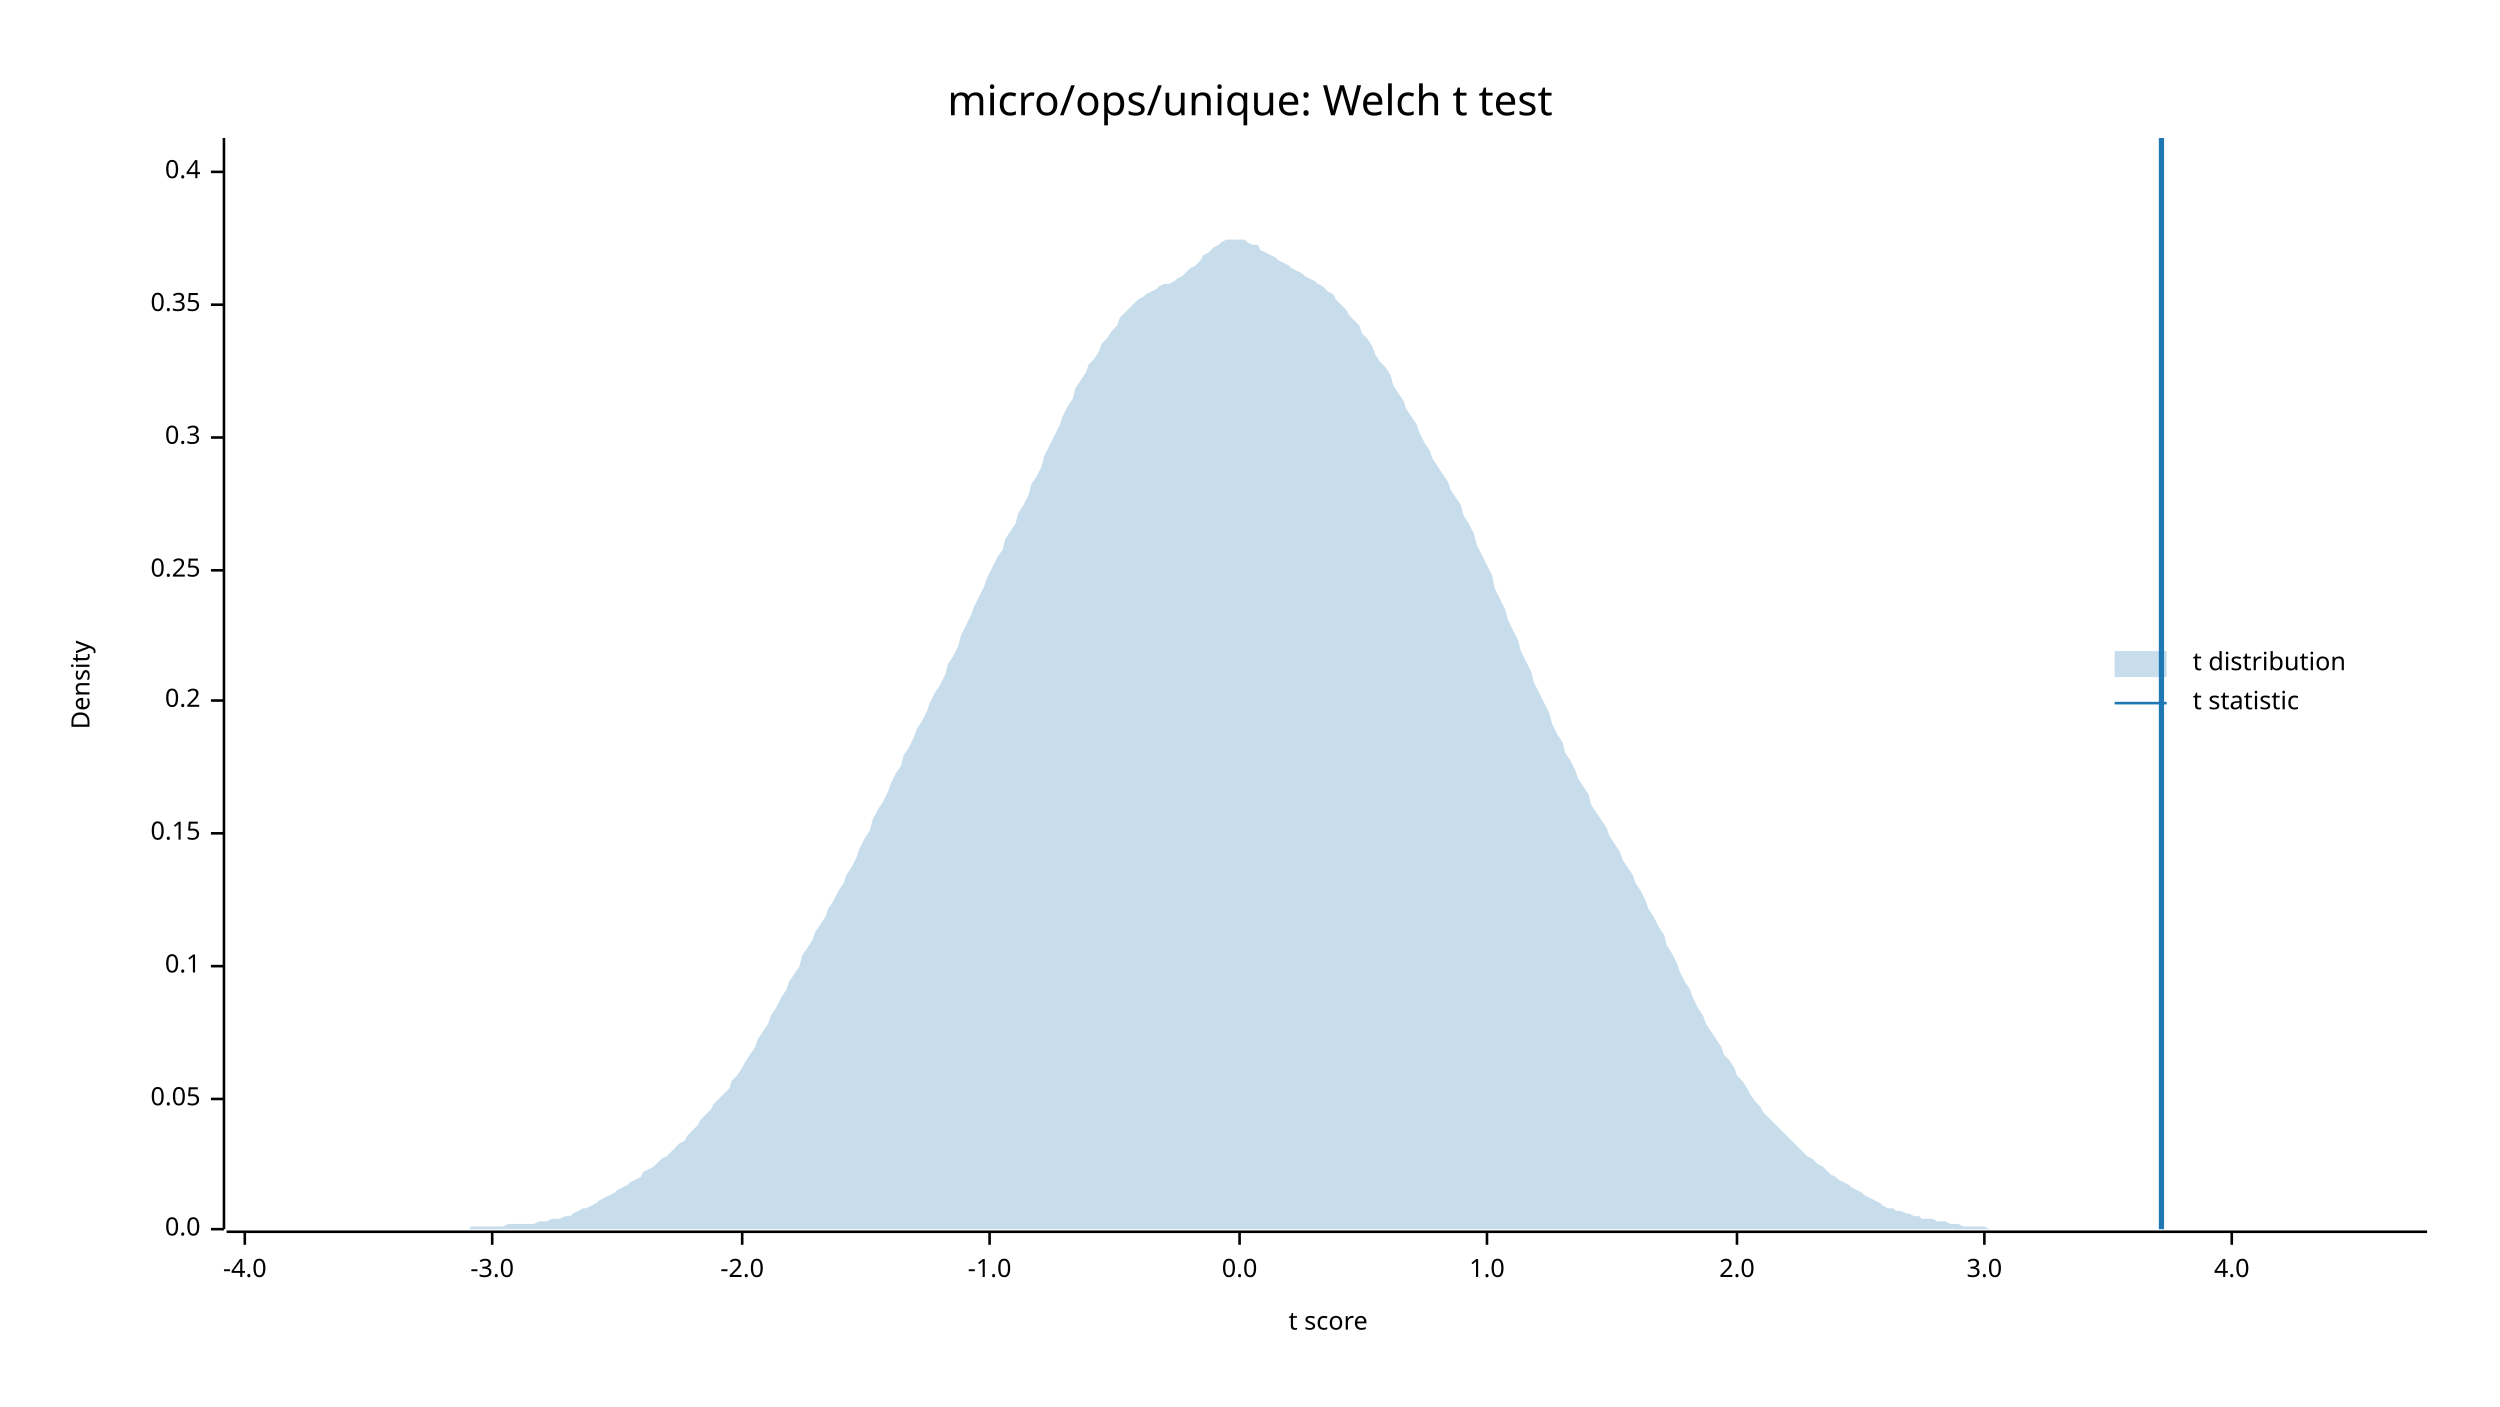
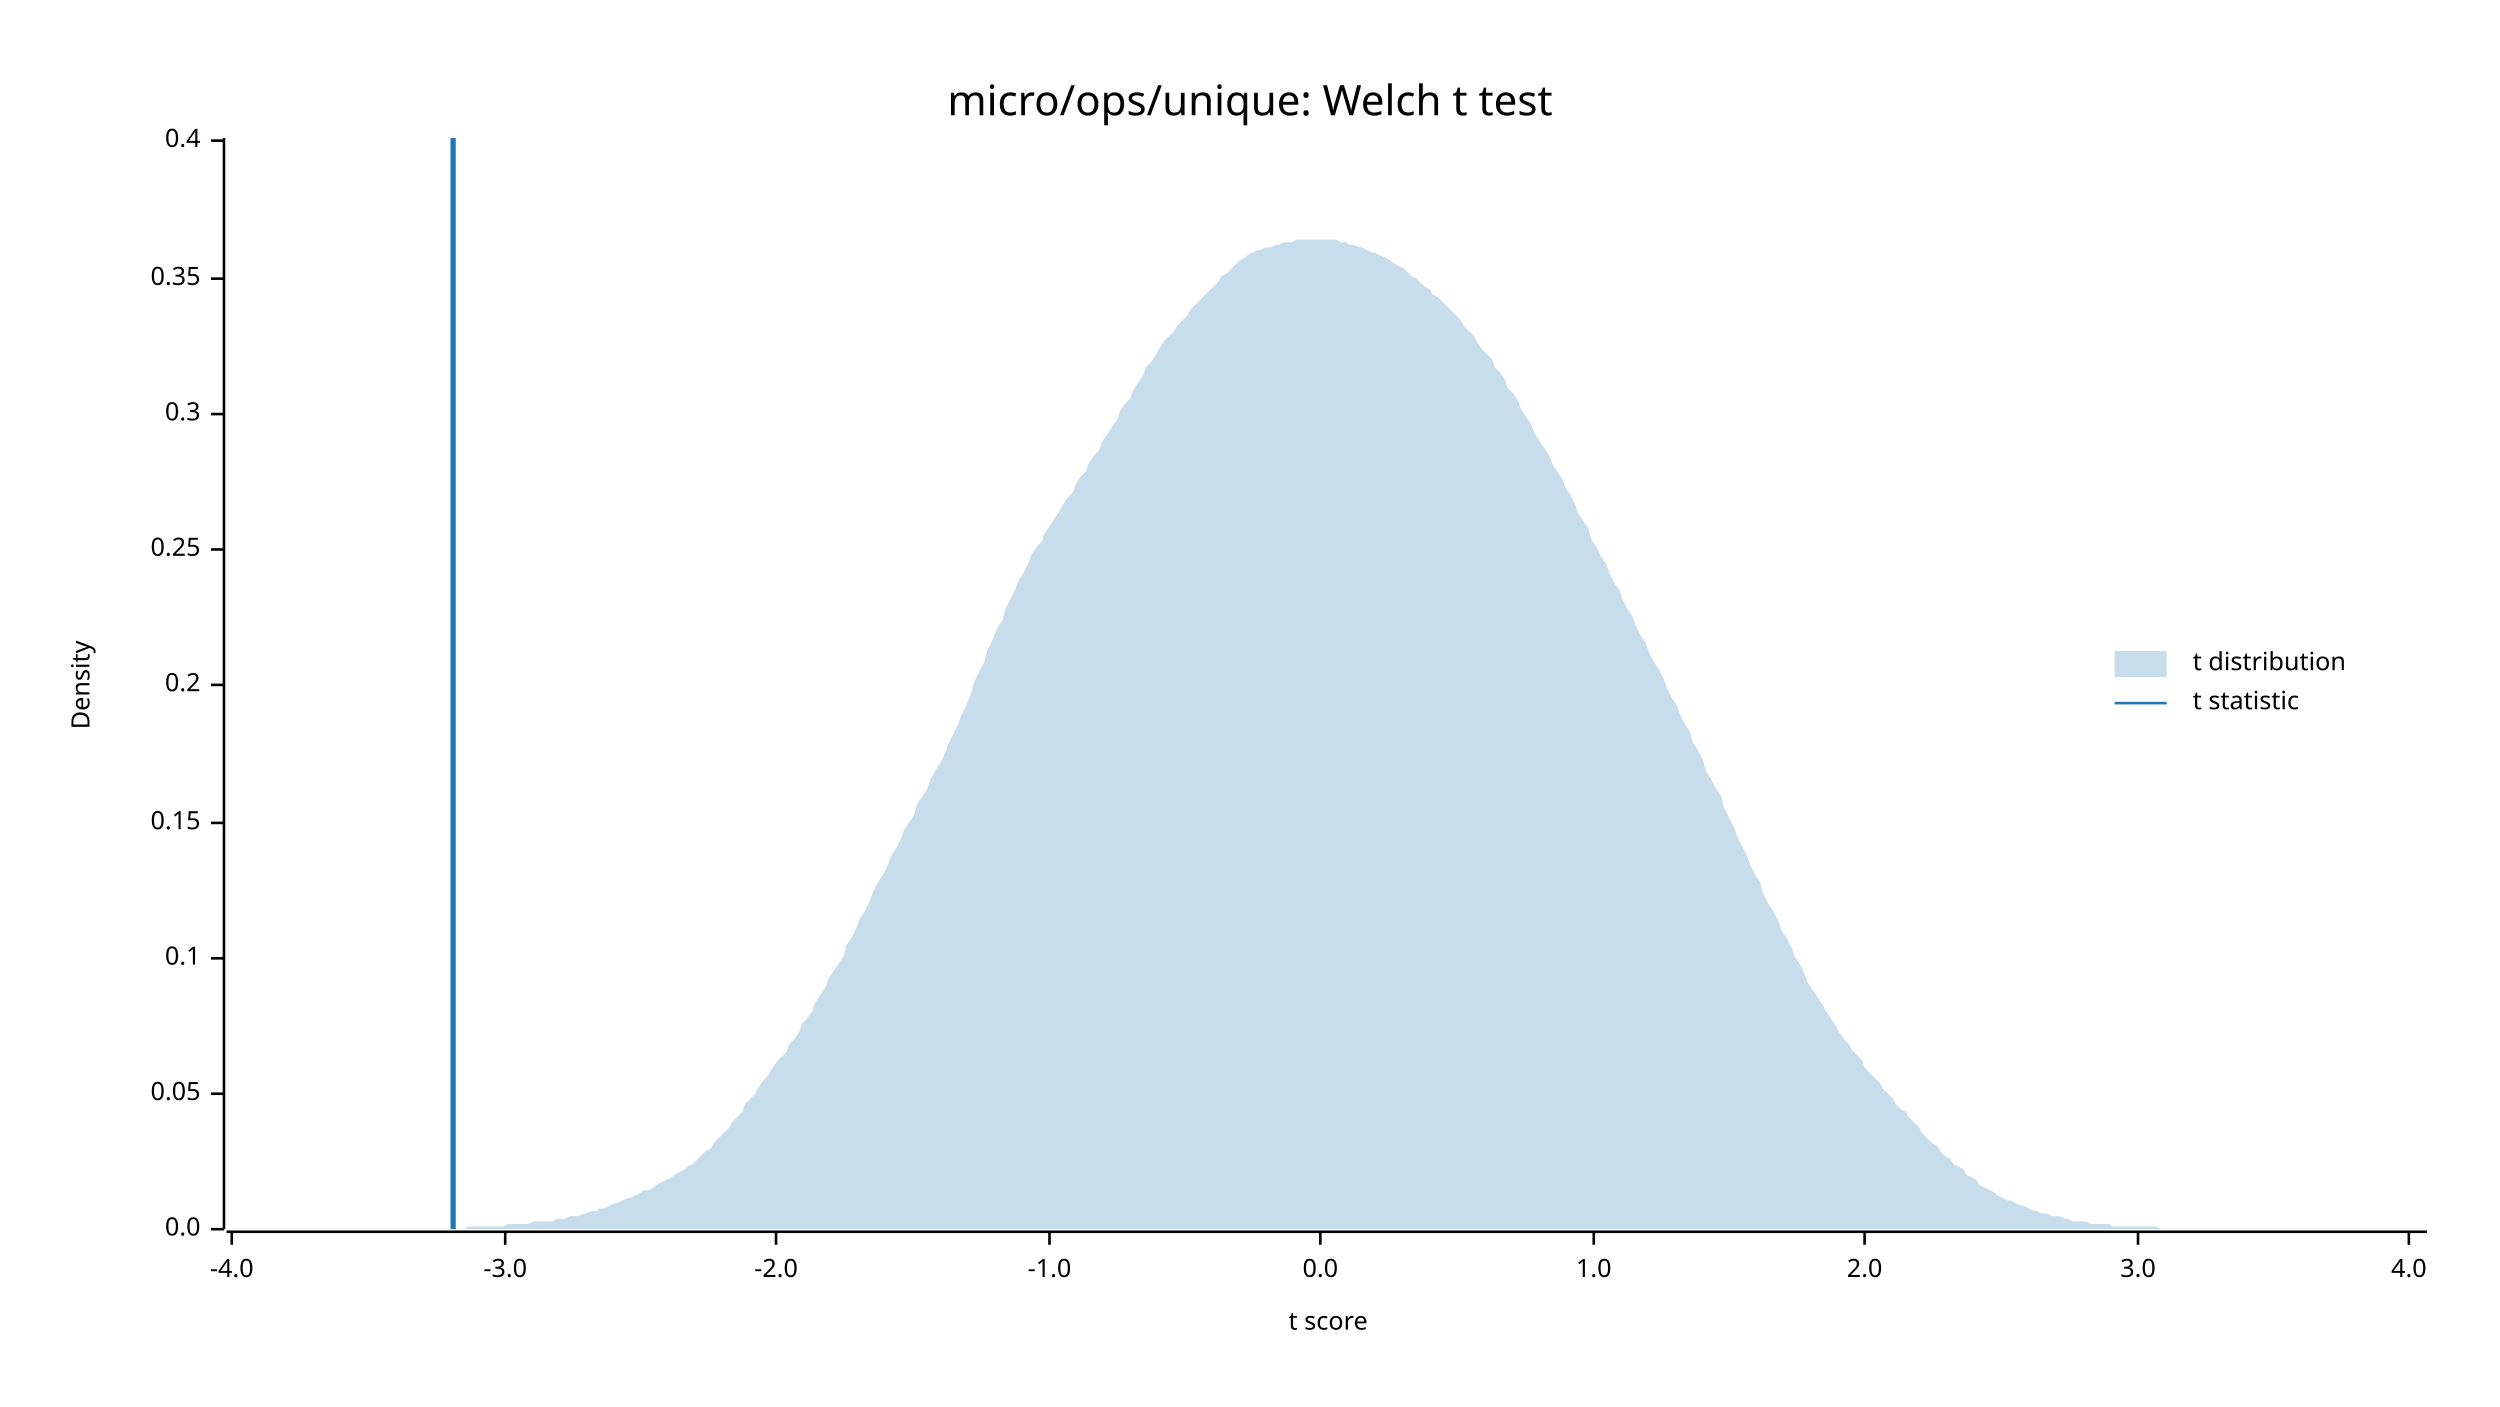
<svg xmlns="http://www.w3.org/2000/svg" width="960" height="540" viewBox="0 0 960 540">
  <text x="480" y="32" dy="0.76em" text-anchor="middle" font-family="sans-serif" font-size="16.129" opacity="1" fill="#000000">
micro/ops/unique: Welch t test
</text>
  <text x="27" y="263" dy="0.76em" text-anchor="middle" font-family="sans-serif" font-size="9.677" opacity="1" fill="#000000" transform="rotate(270, 27, 263)">
Density
</text>
  <text x="510" y="513" dy="-0.5ex" text-anchor="middle" font-family="sans-serif" font-size="9.677" opacity="1" fill="#000000">
t score
</text>
  <polyline fill="none" opacity="1" stroke="#000000" stroke-width="1" points="86,53 86,472 " />
  <text x="77" y="472" dy="0.5ex" text-anchor="end" font-family="sans-serif" font-size="9.677" opacity="1" fill="#000000">
0.0
</text>
  <polyline fill="none" opacity="1" stroke="#000000" stroke-width="1" points="81,472 86,472 " />
-   <text x="77" y="422" dy="0.5ex" text-anchor="end" font-family="sans-serif" font-size="9.677" opacity="1" fill="#000000">
+   <text x="77" y="420" dy="0.5ex" text-anchor="end" font-family="sans-serif" font-size="9.677" opacity="1" fill="#000000">
0.05
</text>
-   <polyline fill="none" opacity="1" stroke="#000000" stroke-width="1" points="81,422 86,422 " />
-   <text x="77" y="371" dy="0.5ex" text-anchor="end" font-family="sans-serif" font-size="9.677" opacity="1" fill="#000000">
+   <polyline fill="none" opacity="1" stroke="#000000" stroke-width="1" points="81,420 86,420 " />
+   <text x="77" y="368" dy="0.5ex" text-anchor="end" font-family="sans-serif" font-size="9.677" opacity="1" fill="#000000">
0.1
</text>
-   <polyline fill="none" opacity="1" stroke="#000000" stroke-width="1" points="81,371 86,371 " />
-   <text x="77" y="320" dy="0.5ex" text-anchor="end" font-family="sans-serif" font-size="9.677" opacity="1" fill="#000000">
+   <polyline fill="none" opacity="1" stroke="#000000" stroke-width="1" points="81,368 86,368 " />
+   <text x="77" y="316" dy="0.5ex" text-anchor="end" font-family="sans-serif" font-size="9.677" opacity="1" fill="#000000">
0.15
</text>
-   <polyline fill="none" opacity="1" stroke="#000000" stroke-width="1" points="81,320 86,320 " />
-   <text x="77" y="269" dy="0.5ex" text-anchor="end" font-family="sans-serif" font-size="9.677" opacity="1" fill="#000000">
+   <polyline fill="none" opacity="1" stroke="#000000" stroke-width="1" points="81,316 86,316 " />
+   <text x="77" y="263" dy="0.5ex" text-anchor="end" font-family="sans-serif" font-size="9.677" opacity="1" fill="#000000">
0.2
</text>
-   <polyline fill="none" opacity="1" stroke="#000000" stroke-width="1" points="81,269 86,269 " />
-   <text x="77" y="219" dy="0.5ex" text-anchor="end" font-family="sans-serif" font-size="9.677" opacity="1" fill="#000000">
+   <polyline fill="none" opacity="1" stroke="#000000" stroke-width="1" points="81,263 86,263 " />
+   <text x="77" y="211" dy="0.5ex" text-anchor="end" font-family="sans-serif" font-size="9.677" opacity="1" fill="#000000">
0.25
</text>
-   <polyline fill="none" opacity="1" stroke="#000000" stroke-width="1" points="81,219 86,219 " />
-   <text x="77" y="168" dy="0.5ex" text-anchor="end" font-family="sans-serif" font-size="9.677" opacity="1" fill="#000000">
+   <polyline fill="none" opacity="1" stroke="#000000" stroke-width="1" points="81,211 86,211 " />
+   <text x="77" y="159" dy="0.5ex" text-anchor="end" font-family="sans-serif" font-size="9.677" opacity="1" fill="#000000">
0.3
</text>
-   <polyline fill="none" opacity="1" stroke="#000000" stroke-width="1" points="81,168 86,168 " />
-   <text x="77" y="117" dy="0.5ex" text-anchor="end" font-family="sans-serif" font-size="9.677" opacity="1" fill="#000000">
+   <polyline fill="none" opacity="1" stroke="#000000" stroke-width="1" points="81,159 86,159 " />
+   <text x="77" y="107" dy="0.5ex" text-anchor="end" font-family="sans-serif" font-size="9.677" opacity="1" fill="#000000">
0.35
</text>
-   <polyline fill="none" opacity="1" stroke="#000000" stroke-width="1" points="81,117 86,117 " />
-   <text x="77" y="66" dy="0.5ex" text-anchor="end" font-family="sans-serif" font-size="9.677" opacity="1" fill="#000000">
+   <polyline fill="none" opacity="1" stroke="#000000" stroke-width="1" points="81,107 86,107 " />
+   <text x="77" y="54" dy="0.5ex" text-anchor="end" font-family="sans-serif" font-size="9.677" opacity="1" fill="#000000">
0.4
</text>
-   <polyline fill="none" opacity="1" stroke="#000000" stroke-width="1" points="81,66 86,66 " />
+   <polyline fill="none" opacity="1" stroke="#000000" stroke-width="1" points="81,54 86,54 " />
  <polyline fill="none" opacity="1" stroke="#000000" stroke-width="1" points="87,473 932,473 " />
-   <text x="94" y="483" dy="0.76em" text-anchor="middle" font-family="sans-serif" font-size="9.677" opacity="1" fill="#000000">
+   <text x="89" y="483" dy="0.76em" text-anchor="middle" font-family="sans-serif" font-size="9.677" opacity="1" fill="#000000">
-4.0
</text>
-   <polyline fill="none" opacity="1" stroke="#000000" stroke-width="1" points="94,473 94,478 " />
-   <text x="189" y="483" dy="0.76em" text-anchor="middle" font-family="sans-serif" font-size="9.677" opacity="1" fill="#000000">
+   <polyline fill="none" opacity="1" stroke="#000000" stroke-width="1" points="89,473 89,478 " />
+   <text x="194" y="483" dy="0.76em" text-anchor="middle" font-family="sans-serif" font-size="9.677" opacity="1" fill="#000000">
-3.0
</text>
-   <polyline fill="none" opacity="1" stroke="#000000" stroke-width="1" points="189,473 189,478 " />
-   <text x="285" y="483" dy="0.76em" text-anchor="middle" font-family="sans-serif" font-size="9.677" opacity="1" fill="#000000">
+   <polyline fill="none" opacity="1" stroke="#000000" stroke-width="1" points="194,473 194,478 " />
+   <text x="298" y="483" dy="0.76em" text-anchor="middle" font-family="sans-serif" font-size="9.677" opacity="1" fill="#000000">
-2.0
</text>
-   <polyline fill="none" opacity="1" stroke="#000000" stroke-width="1" points="285,473 285,478 " />
-   <text x="380" y="483" dy="0.76em" text-anchor="middle" font-family="sans-serif" font-size="9.677" opacity="1" fill="#000000">
+   <polyline fill="none" opacity="1" stroke="#000000" stroke-width="1" points="298,473 298,478 " />
+   <text x="403" y="483" dy="0.76em" text-anchor="middle" font-family="sans-serif" font-size="9.677" opacity="1" fill="#000000">
-1.0
</text>
-   <polyline fill="none" opacity="1" stroke="#000000" stroke-width="1" points="380,473 380,478 " />
-   <text x="476" y="483" dy="0.76em" text-anchor="middle" font-family="sans-serif" font-size="9.677" opacity="1" fill="#000000">
+   <polyline fill="none" opacity="1" stroke="#000000" stroke-width="1" points="403,473 403,478 " />
+   <text x="507" y="483" dy="0.76em" text-anchor="middle" font-family="sans-serif" font-size="9.677" opacity="1" fill="#000000">
0.0
</text>
-   <polyline fill="none" opacity="1" stroke="#000000" stroke-width="1" points="476,473 476,478 " />
-   <text x="571" y="483" dy="0.76em" text-anchor="middle" font-family="sans-serif" font-size="9.677" opacity="1" fill="#000000">
+   <polyline fill="none" opacity="1" stroke="#000000" stroke-width="1" points="507,473 507,478 " />
+   <text x="612" y="483" dy="0.76em" text-anchor="middle" font-family="sans-serif" font-size="9.677" opacity="1" fill="#000000">
1.0
</text>
-   <polyline fill="none" opacity="1" stroke="#000000" stroke-width="1" points="571,473 571,478 " />
-   <text x="667" y="483" dy="0.76em" text-anchor="middle" font-family="sans-serif" font-size="9.677" opacity="1" fill="#000000">
+   <polyline fill="none" opacity="1" stroke="#000000" stroke-width="1" points="612,473 612,478 " />
+   <text x="716" y="483" dy="0.76em" text-anchor="middle" font-family="sans-serif" font-size="9.677" opacity="1" fill="#000000">
2.0
</text>
-   <polyline fill="none" opacity="1" stroke="#000000" stroke-width="1" points="667,473 667,478 " />
-   <text x="762" y="483" dy="0.76em" text-anchor="middle" font-family="sans-serif" font-size="9.677" opacity="1" fill="#000000">
+   <polyline fill="none" opacity="1" stroke="#000000" stroke-width="1" points="716,473 716,478 " />
+   <text x="821" y="483" dy="0.76em" text-anchor="middle" font-family="sans-serif" font-size="9.677" opacity="1" fill="#000000">
3.0
</text>
-   <polyline fill="none" opacity="1" stroke="#000000" stroke-width="1" points="762,473 762,478 " />
-   <text x="857" y="483" dy="0.76em" text-anchor="middle" font-family="sans-serif" font-size="9.677" opacity="1" fill="#000000">
+   <polyline fill="none" opacity="1" stroke="#000000" stroke-width="1" points="821,473 821,478 " />
+   <text x="925" y="483" dy="0.76em" text-anchor="middle" font-family="sans-serif" font-size="9.677" opacity="1" fill="#000000">
4.0
</text>
-   <polyline fill="none" opacity="1" stroke="#000000" stroke-width="1" points="857,473 857,478 " />
-   <polygon opacity="0.25" fill="#1F78B4" points="87,472 88,472 90,472 92,472 93,472 95,472 97,472 98,472 100,472 102,472 103,472 105,472 107,472 109,472 110,472 112,472 114,472 115,472 117,472 119,472 120,472 122,472 124,472 125,472 127,472 129,472 131,472 132,472 134,472 136,472 137,472 139,472 141,472 142,472 144,472 146,472 147,472 149,472 151,472 153,472 154,472 156,472 158,472 159,472 161,472 163,472 164,472 166,472 168,472 169,472 171,472 173,472 175,472 176,472 178,472 180,472 181,471 183,471 185,471 186,471 188,471 190,471 191,471 193,471 195,470 197,470 198,470 200,470 202,470 203,470 205,470 207,469 208,469 210,469 212,468 214,468 215,468 217,467 219,467 220,466 222,465 224,464 225,464 227,463 229,462 230,461 232,460 234,459 236,458 237,457 239,456 241,455 242,454 244,453 246,452 247,450 249,449 251,448 252,447 254,445 256,444 258,442 259,441 261,439 263,438 264,436 266,434 268,432 269,430 271,428 273,426 274,424 276,422 278,420 280,418 281,415 283,413 285,410 286,408 288,405 290,402 291,399 293,396 295,393 296,390 298,387 300,383 302,380 303,377 305,374 307,371 308,367 310,364 312,361 313,358 315,355 317,352 318,349 320,346 322,342 324,339 325,336 327,333 329,329 330,326 332,322 334,319 335,315 337,311 339,308 341,304 342,301 344,297 346,294 347,290 349,287 351,283 352,280 354,277 356,273 357,270 359,266 361,263 363,259 364,255 366,252 368,248 369,244 371,240 373,236 374,233 376,229 378,225 379,222 381,218 383,214 385,211 386,207 388,204 390,201 391,197 393,194 395,190 396,186 398,183 400,179 401,175 403,171 405,167 407,163 408,160 410,156 412,153 413,149 415,146 417,143 418,140 420,138 422,135 423,132 425,130 427,127 429,125 430,122 432,120 434,118 435,117 437,115 439,114 440,113 442,112 444,111 445,110 447,109 449,109 451,108 452,107 454,106 456,104 457,103 459,102 461,100 462,98 464,97 466,95 468,94 469,93 471,92 473,92 474,92 476,92 478,92 479,93 481,94 483,94 484,96 486,97 488,98 490,99 491,100 493,101 495,102 496,103 498,104 500,105 501,106 503,107 505,108 506,109 508,110 510,112 512,113 513,115 515,117 517,119 518,121 520,123 522,125 523,128 525,130 527,133 528,136 530,139 532,141 534,144 535,148 537,151 539,154 540,157 542,160 544,163 545,166 547,170 549,173 550,176 552,179 554,182 556,185 557,188 559,191 561,194 562,198 564,201 566,205 567,209 569,213 571,217 573,221 574,226 576,230 578,234 579,238 581,242 583,246 584,250 586,254 588,258 589,262 591,266 593,270 595,274 596,278 598,282 600,285 601,289 603,292 605,296 606,299 608,302 610,305 611,309 613,312 615,315 617,318 618,321 620,324 622,327 623,330 625,333 627,336 628,339 630,342 632,346 633,349 635,352 637,356 639,359 640,363 642,366 644,370 645,373 647,377 649,380 650,383 652,387 654,390 655,393 657,396 659,399 661,402 662,405 664,407 666,410 667,413 669,415 671,418 672,420 674,423 676,425 677,427 679,429 681,431 683,433 684,434 686,436 688,438 689,439 691,441 693,443 694,444 696,445 698,447 700,448 701,449 703,451 705,452 706,453 708,454 710,455 711,456 713,457 715,458 716,459 718,460 720,461 722,462 723,463 725,464 727,464 728,465 730,465 732,466 733,466 735,467 737,467 738,468 740,468 742,468 744,469 745,469 747,469 749,470 750,470 752,470 754,471 755,471 757,471 759,471 760,471 762,471 764,472 766,472 767,472 769,472 771,472 772,472 774,472 776,472 777,472 779,472 781,472 782,472 784,472 786,472 788,472 789,472 791,472 793,472 794,472 796,472 798,472 799,472 801,472 803,472 804,472 806,472 808,472 810,472 811,472 813,472 815,472 816,472 818,472 820,472 821,472 823,472 825,472 827,472 828,472 830,472 832,472 833,472 835,472 837,472 838,472 840,472 842,472 843,472 845,472 847,472 849,472 850,472 852,472 854,472 855,472 857,472 859,472 860,472 862,472 864,472 865,472 867,472 869,472 871,472 872,472 874,472 876,472 877,472 879,472 881,472 882,472 884,472 886,472 887,472 889,472 891,472 893,472 894,472 896,472 898,472 899,472 901,472 903,472 904,472 906,472 908,472 909,472 911,472 913,472 915,472 916,472 918,472 920,472 921,472 923,472 925,472 926,472 928,472 930,472 932,472 932,472 87,472 " />
-   <polyline fill="none" opacity="1" stroke="#1F78B4" stroke-width="2" points="830,472 830,53 " />
+   <polyline fill="none" opacity="1" stroke="#000000" stroke-width="1" points="925,473 925,478 " />
+   <polygon opacity="0.25" fill="#1F78B4" points="87,472 88,472 90,472 92,472 93,472 95,472 97,472 98,472 100,472 102,472 103,472 105,472 107,472 109,472 110,472 112,472 114,472 115,472 117,472 119,472 120,472 122,472 124,472 125,472 127,472 129,472 131,472 132,472 134,472 136,472 137,472 139,472 141,472 142,472 144,472 146,472 147,472 149,472 151,472 153,472 154,472 156,472 158,472 159,472 161,472 163,472 164,472 166,472 168,472 169,472 171,472 173,472 175,472 176,472 178,472 180,471 181,471 183,471 185,471 186,471 188,471 190,471 191,471 193,471 195,470 197,470 198,470 200,470 202,470 203,470 205,469 207,469 208,469 210,469 212,469 214,468 215,468 217,468 219,467 220,467 222,467 224,466 225,466 227,465 229,465 230,464 232,464 234,463 236,462 237,462 239,461 241,460 242,460 244,459 246,458 247,457 249,457 251,456 252,455 254,454 256,453 258,452 259,451 261,450 263,449 264,448 266,447 268,445 269,444 271,442 273,441 274,439 276,437 278,435 280,433 281,431 283,429 285,427 286,424 288,422 290,420 291,418 293,415 295,413 296,411 298,408 300,406 302,404 303,401 305,399 307,396 308,393 310,391 312,388 313,385 315,382 317,379 318,376 320,373 322,370 324,367 325,363 327,360 329,356 330,353 332,350 334,346 335,343 337,339 339,336 341,332 342,329 344,326 346,322 347,319 349,316 351,313 352,309 354,306 356,303 357,300 359,296 361,293 363,289 364,286 366,282 368,278 369,275 371,271 373,266 374,262 376,258 378,254 379,250 381,246 383,241 385,238 386,234 388,230 390,226 391,223 393,220 395,216 396,213 398,210 400,208 401,205 403,202 405,199 407,196 408,194 410,191 412,189 413,186 415,183 417,181 418,178 420,175 422,173 423,170 425,167 427,164 429,161 430,158 432,155 434,153 435,150 437,147 439,144 440,141 442,139 444,136 445,134 447,131 449,129 451,127 452,125 454,123 456,121 457,119 459,117 461,115 462,114 464,112 466,110 468,108 469,106 471,105 473,103 474,102 476,100 478,99 479,98 481,97 483,96 484,96 486,95 488,95 490,94 491,94 493,93 495,93 496,93 498,92 500,92 501,92 503,92 505,92 506,92 508,92 510,92 512,92 513,92 515,93 517,93 518,94 520,94 522,95 523,95 525,96 527,97 528,97 530,98 532,99 534,100 535,101 537,102 539,103 540,104 542,106 544,107 545,108 547,110 549,111 550,113 552,114 554,116 556,118 557,119 559,121 561,123 562,125 564,127 566,129 567,131 569,134 571,136 573,138 574,141 576,143 578,146 579,149 581,151 583,154 584,157 586,160 588,163 589,166 591,169 593,172 595,175 596,178 598,181 600,184 601,187 603,190 605,194 606,197 608,200 610,203 611,207 613,210 615,214 617,217 618,220 620,224 622,227 623,230 625,234 627,237 628,240 630,244 632,247 633,250 635,254 637,257 639,261 640,264 642,268 644,271 645,274 647,278 649,281 650,285 652,288 654,292 655,296 657,299 659,303 661,306 662,310 664,314 666,318 667,321 669,325 671,329 672,332 674,336 676,339 677,343 679,347 681,350 683,354 684,357 686,360 688,364 689,367 691,370 693,374 694,377 696,380 698,383 700,386 701,388 703,391 705,394 706,396 708,399 710,401 711,403 713,405 715,407 716,410 718,412 720,414 722,416 723,418 725,420 727,422 728,424 730,426 732,427 733,429 735,431 737,433 738,435 740,437 742,439 744,440 745,442 747,444 749,445 750,447 752,448 754,449 755,451 757,452 759,453 760,455 762,456 764,457 766,458 767,459 769,460 771,461 772,461 774,462 776,463 777,463 779,464 781,465 782,465 784,466 786,466 788,467 789,467 791,467 793,468 794,468 796,469 798,469 799,469 801,469 803,470 804,470 806,470 808,470 810,470 811,471 813,471 815,471 816,471 818,471 820,471 821,471 823,471 825,471 827,471 828,471 830,472 832,472 833,472 835,472 837,472 838,472 840,472 842,472 843,472 845,472 847,472 849,472 850,472 852,472 854,472 855,472 857,472 859,472 860,472 862,472 864,472 865,472 867,472 869,472 871,472 872,472 874,472 876,472 877,472 879,472 881,472 882,472 884,472 886,472 887,472 889,472 891,472 893,472 894,472 896,472 898,472 899,472 901,472 903,472 904,472 906,472 908,472 909,472 911,472 913,472 915,472 916,472 918,472 920,472 921,472 923,472 925,472 926,472 928,472 930,472 932,472 932,472 87,472 " />
+   <polyline fill="none" opacity="1" stroke="#1F78B4" stroke-width="2" points="174,472 174,53 " />
  <text x="842" y="250" dy="0.76em" text-anchor="start" font-family="sans-serif" font-size="9.677" opacity="1" fill="#000000">
t distribution
</text>
  <text x="842" y="265" dy="0.76em" text-anchor="start" font-family="sans-serif" font-size="9.677" opacity="1" fill="#000000">
t statistic
</text>
  <rect x="812" y="250" width="20" height="10" opacity="0.25" fill="#1F78B4" stroke="none" />
  <polyline fill="none" opacity="1" stroke="#1F78B4" stroke-width="1" points="812,270 832,270 " />
</svg>
